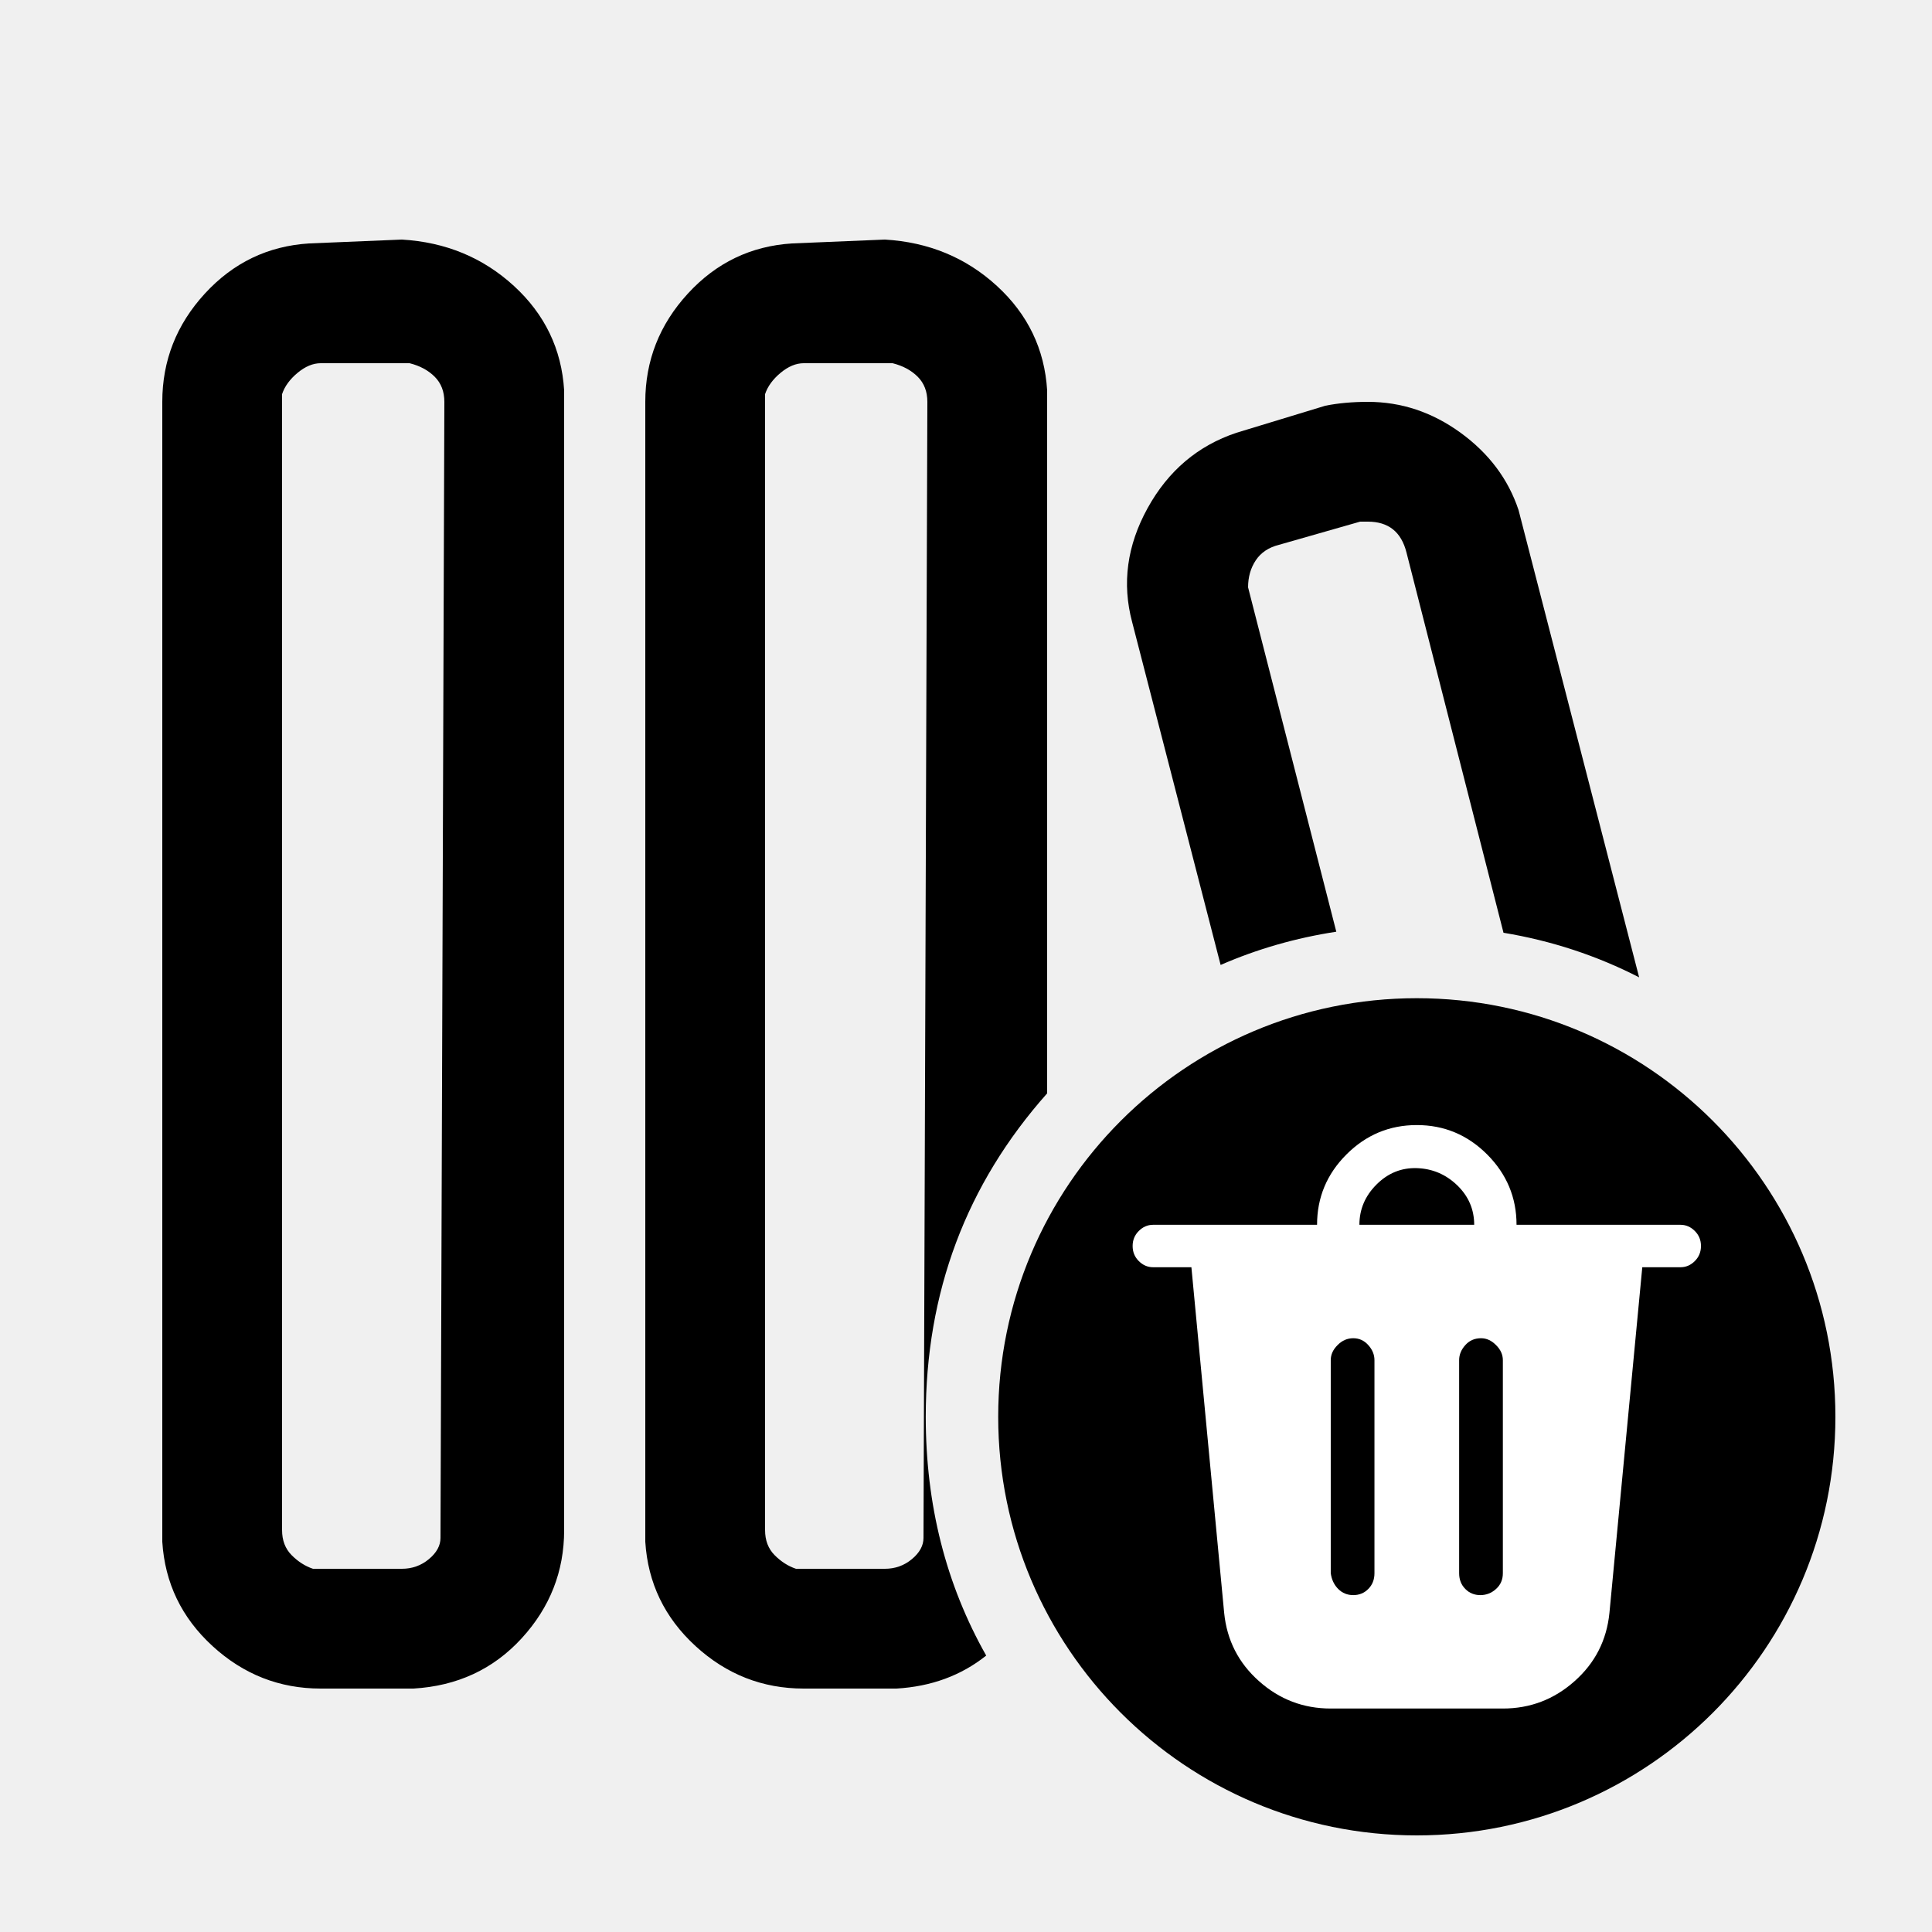
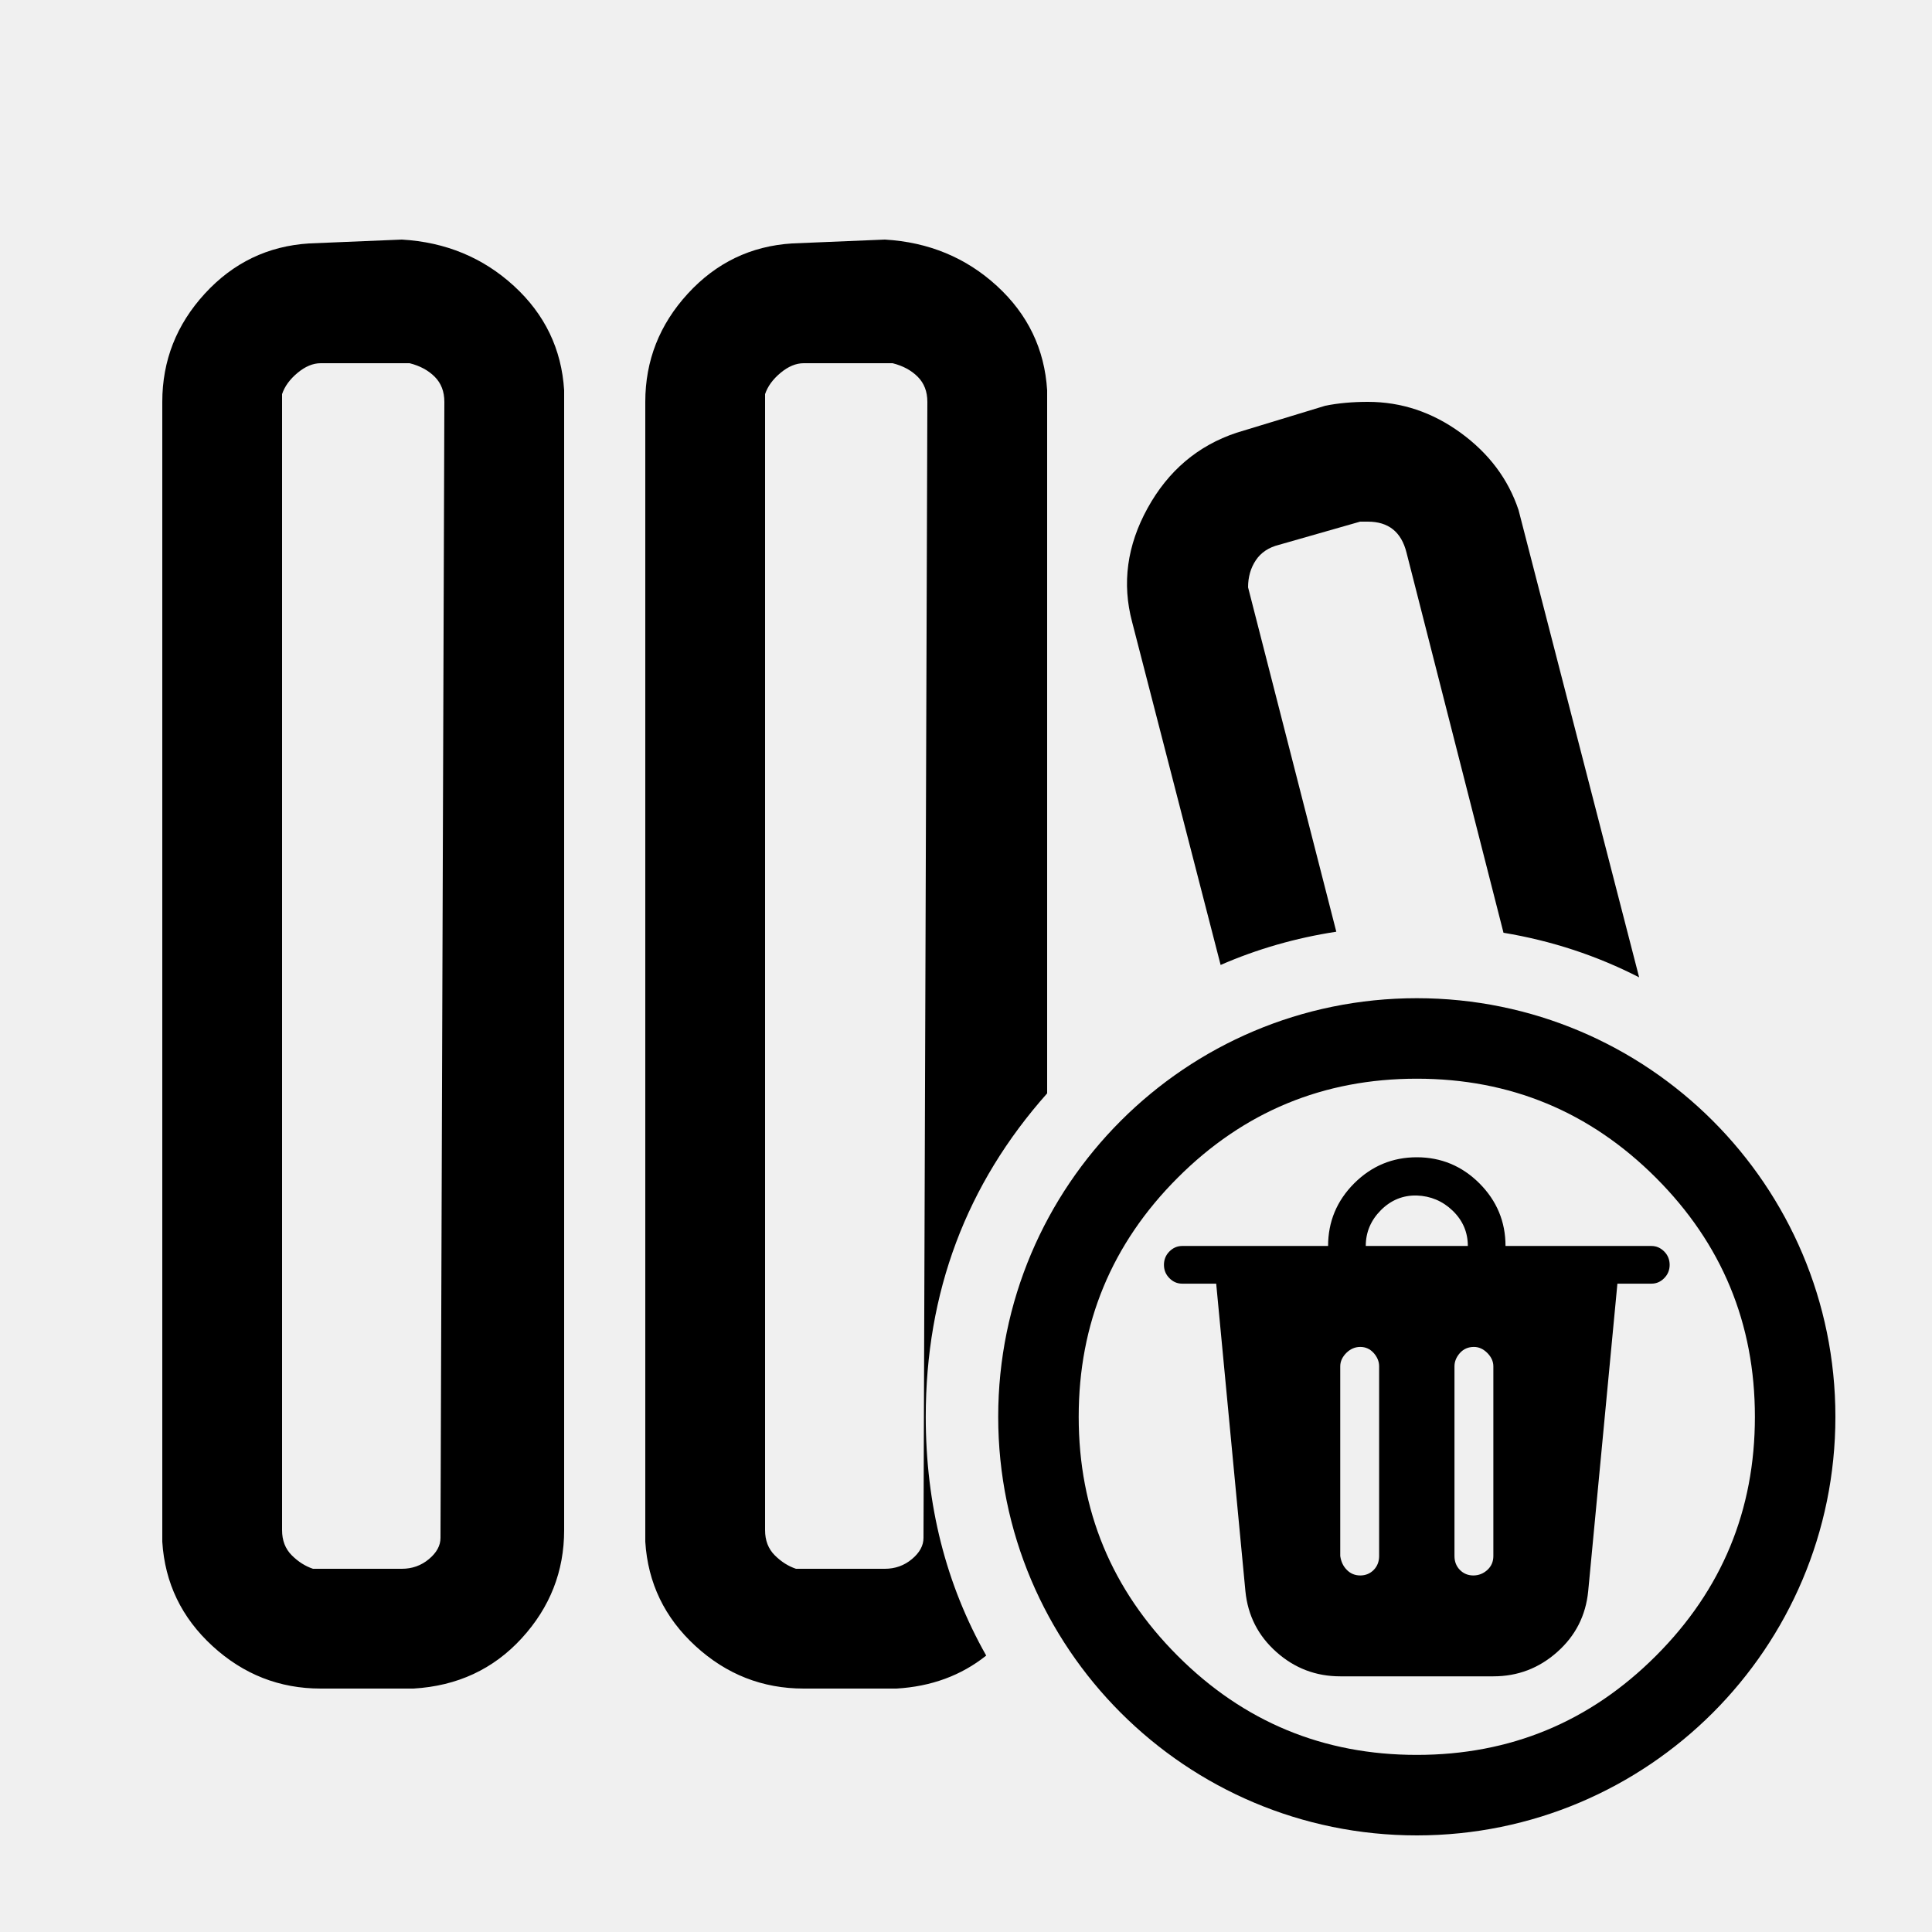
- <svg xmlns="http://www.w3.org/2000/svg" width="24" height="24" viewBox="0 0 24 24" data-preserve-overlap="true">
-   <path d="M6.384 3.552 C6.768 3.904 6.976 4.336 7.008 4.848 V19.008 Q7.008 19.776 6.48 20.352 Q5.952 20.928 5.136 20.976 H3.984 C3.472 20.976 3.024 20.8 2.64 20.448 C2.256 20.096 2.048 19.664 2.016 19.152 V4.992 Q2.016 4.224 2.544 3.648 Q3.072 3.072 3.84 3.024 L4.992 2.976 C5.536 3.008 6 3.2 6.384 3.552 Z        M17.6 12.4 C20.472 12.4 22.8 14.728 22.8 17.6 C22.8 20.472 20.472 22.8 17.6 22.8 C14.728 22.8 12.4 20.472 12.4 17.6 C12.4 14.728 14.728 12.4 17.6 12.4 Z        M12.384 3.552 C12.768 3.904 12.976 4.336 13.008 4.848 V13.582 Q11.5 15.279 11.5 17.6 Q11.5 19.239 12.251 20.566 Q11.785 20.938 11.136 20.976 H9.984 C9.472 20.976 9.024 20.8 8.64 20.448 C8.256 20.096 8.048 19.664 8.016 19.152 V4.992 C8.016 4.48 8.192 4.032 8.544 3.648 Q9.072 3.072 9.84 3.024 L10.992 2.976 C11.536 3.008 12 3.2 12.384 3.552 Z        M9.984 4.512 C9.888 4.512 9.792 4.552 9.696 4.632 C9.6 4.712 9.536 4.8 9.504 4.896 V19.008 C9.504 19.136 9.544 19.24 9.624 19.32 C9.704 19.4 9.792 19.456 9.888 19.488 H10.992 C11.12 19.488 11.232 19.448 11.328 19.368 C11.424 19.288 11.472 19.2 11.472 19.104 L11.52 4.992 Q11.52 4.8 11.4 4.68 C11.32 4.6 11.216 4.544 11.088 4.512 Z        M3.984 4.512 C3.888 4.512 3.792 4.552 3.696 4.632 C3.6 4.712 3.536 4.8 3.504 4.896 V19.008 C3.504 19.136 3.544 19.24 3.624 19.32 Q3.744 19.44 3.888 19.488 H4.992 C5.12 19.488 5.232 19.448 5.328 19.368 C5.424 19.288 5.472 19.2 5.472 19.104 L5.52 4.992 Q5.52 4.8 5.4 4.68 C5.32 4.6 5.216 4.544 5.088 4.512 Z        M16.992 4.992 C17.408 4.992 17.792 5.12 18.144 5.376 C18.496 5.632 18.736 5.952 18.864 6.336 L20.362 12.141 Q19.573 11.736 18.677 11.587 L17.472 6.864 C17.408 6.608 17.248 6.48 16.992 6.48 H16.896 L15.888 6.768 C15.76 6.8 15.664 6.864 15.6 6.96 C15.536 7.056 15.504 7.168 15.504 7.296 L16.6 11.574 Q15.844 11.69 15.163 11.987 L14.064 7.728 C13.936 7.248 14 6.776 14.256 6.312 C14.512 5.848 14.88 5.536 15.36 5.376 L16.464 5.04 C16.624 5.008 16.8 4.992 16.992 4.992 Z" />
-   <path fill="white" d="M16.361 15.215 Q16.361 14.706 16.726 14.341 Q17.091 13.976 17.6 13.976 Q18.109 13.976 18.474 14.341 C18.717 14.585 18.839 14.876 18.839 15.215 H20.876 C20.944 15.215 21.003 15.241 21.054 15.292 C21.105 15.343 21.13 15.405 21.13 15.478 C21.13 15.552 21.105 15.614 21.054 15.665 Q20.978 15.742 20.876 15.742 H20.401 L19.993 20.036 C19.959 20.375 19.815 20.658 19.56 20.884 Q19.178 21.224 18.669 21.224 H16.531 Q16.021 21.224 15.64 20.884 Q15.258 20.545 15.207 20.036 L14.8 15.742 H14.324 C14.256 15.742 14.197 15.716 14.146 15.665 C14.095 15.614 14.07 15.552 14.07 15.478 C14.07 15.405 14.095 15.343 14.146 15.292 C14.197 15.241 14.256 15.215 14.324 15.215 Z        M18.398 16.624 Q18.279 16.624 18.203 16.709 C18.152 16.765 18.126 16.828 18.126 16.896 V19.543 C18.126 19.623 18.152 19.688 18.203 19.739 C18.253 19.79 18.316 19.815 18.389 19.815 C18.463 19.815 18.528 19.79 18.584 19.739 C18.641 19.688 18.669 19.623 18.669 19.543 V16.896 C18.669 16.828 18.641 16.765 18.584 16.709 C18.528 16.652 18.466 16.624 18.398 16.624 Z        M17.074 16.896 C17.074 16.828 17.048 16.765 16.997 16.709 Q16.921 16.624 16.811 16.624 C16.737 16.624 16.672 16.652 16.616 16.709 C16.559 16.765 16.531 16.828 16.531 16.896 V19.543 C16.542 19.623 16.573 19.688 16.624 19.739 C16.675 19.79 16.737 19.815 16.811 19.815 C16.884 19.815 16.947 19.79 16.997 19.739 C17.048 19.688 17.074 19.623 17.074 19.543 Z        M16.887 15.215 H18.313 C18.313 15.023 18.242 14.859 18.101 14.723 C17.959 14.587 17.792 14.517 17.6 14.511 C17.408 14.505 17.241 14.573 17.099 14.715 Q16.887 14.927 16.887 15.215 Z" />
+ <svg xmlns="http://www.w3.org/2000/svg" width="24" height="24" viewBox="0 0 24 24">
+   <path d="M6.384 3.552 C6.768 3.904 6.976 4.336 7.008 4.848 V19.008 Q7.008 19.776 6.48 20.352 Q5.952 20.928 5.136 20.976 H3.984 C3.472 20.976 3.024 20.8 2.64 20.448 C2.256 20.096 2.048 19.664 2.016 19.152 V4.992 Q2.016 4.224 2.544 3.648 Q3.072 3.072 3.84 3.024 L4.992 2.976 C5.536 3.008 6 3.2 6.384 3.552 Z        M17.6 12.4 C20.472 12.4 22.8 14.728 22.8 17.6 C22.8 20.472 20.472 22.8 17.6 22.8 C14.728 22.8 12.4 20.472 12.4 17.6 C12.4 14.728 14.728 12.4 17.6 12.4 Z        M12.384 3.552 C12.768 3.904 12.976 4.336 13.008 4.848 V13.582 Q11.5 15.279 11.5 17.6 Q11.5 19.239 12.251 20.566 Q11.785 20.938 11.136 20.976 H9.984 C9.472 20.976 9.024 20.8 8.64 20.448 C8.256 20.096 8.048 19.664 8.016 19.152 V4.992 C8.016 4.48 8.192 4.032 8.544 3.648 Q9.072 3.072 9.84 3.024 L10.992 2.976 C11.536 3.008 12 3.2 12.384 3.552 Z        M17.6 13.4 Q15.86 13.4 14.63 14.63 Q13.4 15.86 13.4 17.6 Q13.4 19.34 14.63 20.57 Q15.86 21.8 17.6 21.8 Q19.34 21.8 20.57 20.57 Q21.8 19.34 21.8 17.6 Q21.8 15.86 20.57 14.63 Q19.34 13.4 17.6 13.4 Z        M9.984 4.512 C9.888 4.512 9.792 4.552 9.696 4.632 C9.6 4.712 9.536 4.8 9.504 4.896 V19.008 C9.504 19.136 9.544 19.24 9.624 19.32 C9.704 19.4 9.792 19.456 9.888 19.488 H10.992 C11.12 19.488 11.232 19.448 11.328 19.368 C11.424 19.288 11.472 19.2 11.472 19.104 L11.52 4.992 Q11.52 4.8 11.4 4.68 C11.32 4.6 11.216 4.544 11.088 4.512 Z        M3.984 4.512 C3.888 4.512 3.792 4.552 3.696 4.632 C3.6 4.712 3.536 4.8 3.504 4.896 V19.008 C3.504 19.136 3.544 19.24 3.624 19.32 Q3.744 19.44 3.888 19.488 H4.992 C5.12 19.488 5.232 19.448 5.328 19.368 C5.424 19.288 5.472 19.2 5.472 19.104 L5.52 4.992 Q5.52 4.8 5.4 4.68 C5.32 4.6 5.216 4.544 5.088 4.512 Z        M16.498 15.478 Q16.498 15.025 16.822 14.7 Q17.147 14.376 17.6 14.376 Q18.053 14.376 18.378 14.7 C18.594 14.917 18.702 15.176 18.702 15.478 H20.515 C20.575 15.478 20.628 15.501 20.673 15.546 C20.718 15.591 20.741 15.647 20.741 15.712 C20.741 15.778 20.718 15.833 20.673 15.878 C20.628 15.924 20.575 15.946 20.515 15.946 H20.092 L19.729 19.767 C19.699 20.069 19.571 20.321 19.344 20.522 Q19.005 20.824 18.551 20.824 H16.649 Q16.195 20.824 15.856 20.522 Q15.516 20.22 15.471 19.767 L15.108 15.946 H14.685 C14.625 15.946 14.572 15.924 14.527 15.878 C14.482 15.833 14.459 15.778 14.459 15.712 C14.459 15.647 14.482 15.591 14.527 15.546 C14.572 15.501 14.625 15.478 14.685 15.478 Z        M16.992 4.992 C17.408 4.992 17.792 5.12 18.144 5.376 C18.496 5.632 18.736 5.952 18.864 6.336 L20.362 12.141 Q19.573 11.736 18.677 11.587 L17.472 6.864 C17.408 6.608 17.248 6.48 16.992 6.48 H16.896 L15.888 6.768 C15.76 6.8 15.664 6.864 15.6 6.96 C15.536 7.056 15.504 7.168 15.504 7.296 L16.6 11.574 Q15.844 11.69 15.163 11.987 L14.064 7.728 C13.936 7.248 14 6.776 14.256 6.312 C14.512 5.848 14.88 5.536 15.36 5.376 L16.464 5.04 C16.624 5.008 16.8 4.992 16.992 4.992 Z        M18.31 16.732 Q18.204 16.732 18.136 16.807 C18.091 16.858 18.068 16.913 18.068 16.973 V19.329 C18.068 19.4 18.091 19.457 18.136 19.503 C18.181 19.548 18.237 19.571 18.302 19.571 C18.368 19.571 18.426 19.548 18.476 19.503 C18.526 19.457 18.551 19.4 18.551 19.329 V16.973 Q18.551 16.883 18.476 16.807 C18.426 16.757 18.37 16.732 18.31 16.732 Z        M17.132 16.973 Q17.132 16.883 17.064 16.807 C17.019 16.757 16.963 16.732 16.898 16.732 Q16.8 16.732 16.724 16.807 Q16.649 16.883 16.649 16.973 V19.329 C16.659 19.4 16.686 19.457 16.732 19.503 C16.777 19.548 16.832 19.571 16.898 19.571 C16.963 19.571 17.019 19.548 17.064 19.503 C17.109 19.457 17.132 19.4 17.132 19.329 Z        M16.966 15.478 H18.234 Q18.234 15.222 18.046 15.04 C17.92 14.919 17.771 14.857 17.6 14.851 C17.429 14.847 17.28 14.907 17.154 15.033 Q16.966 15.222 16.966 15.478 Z" />
</svg>
